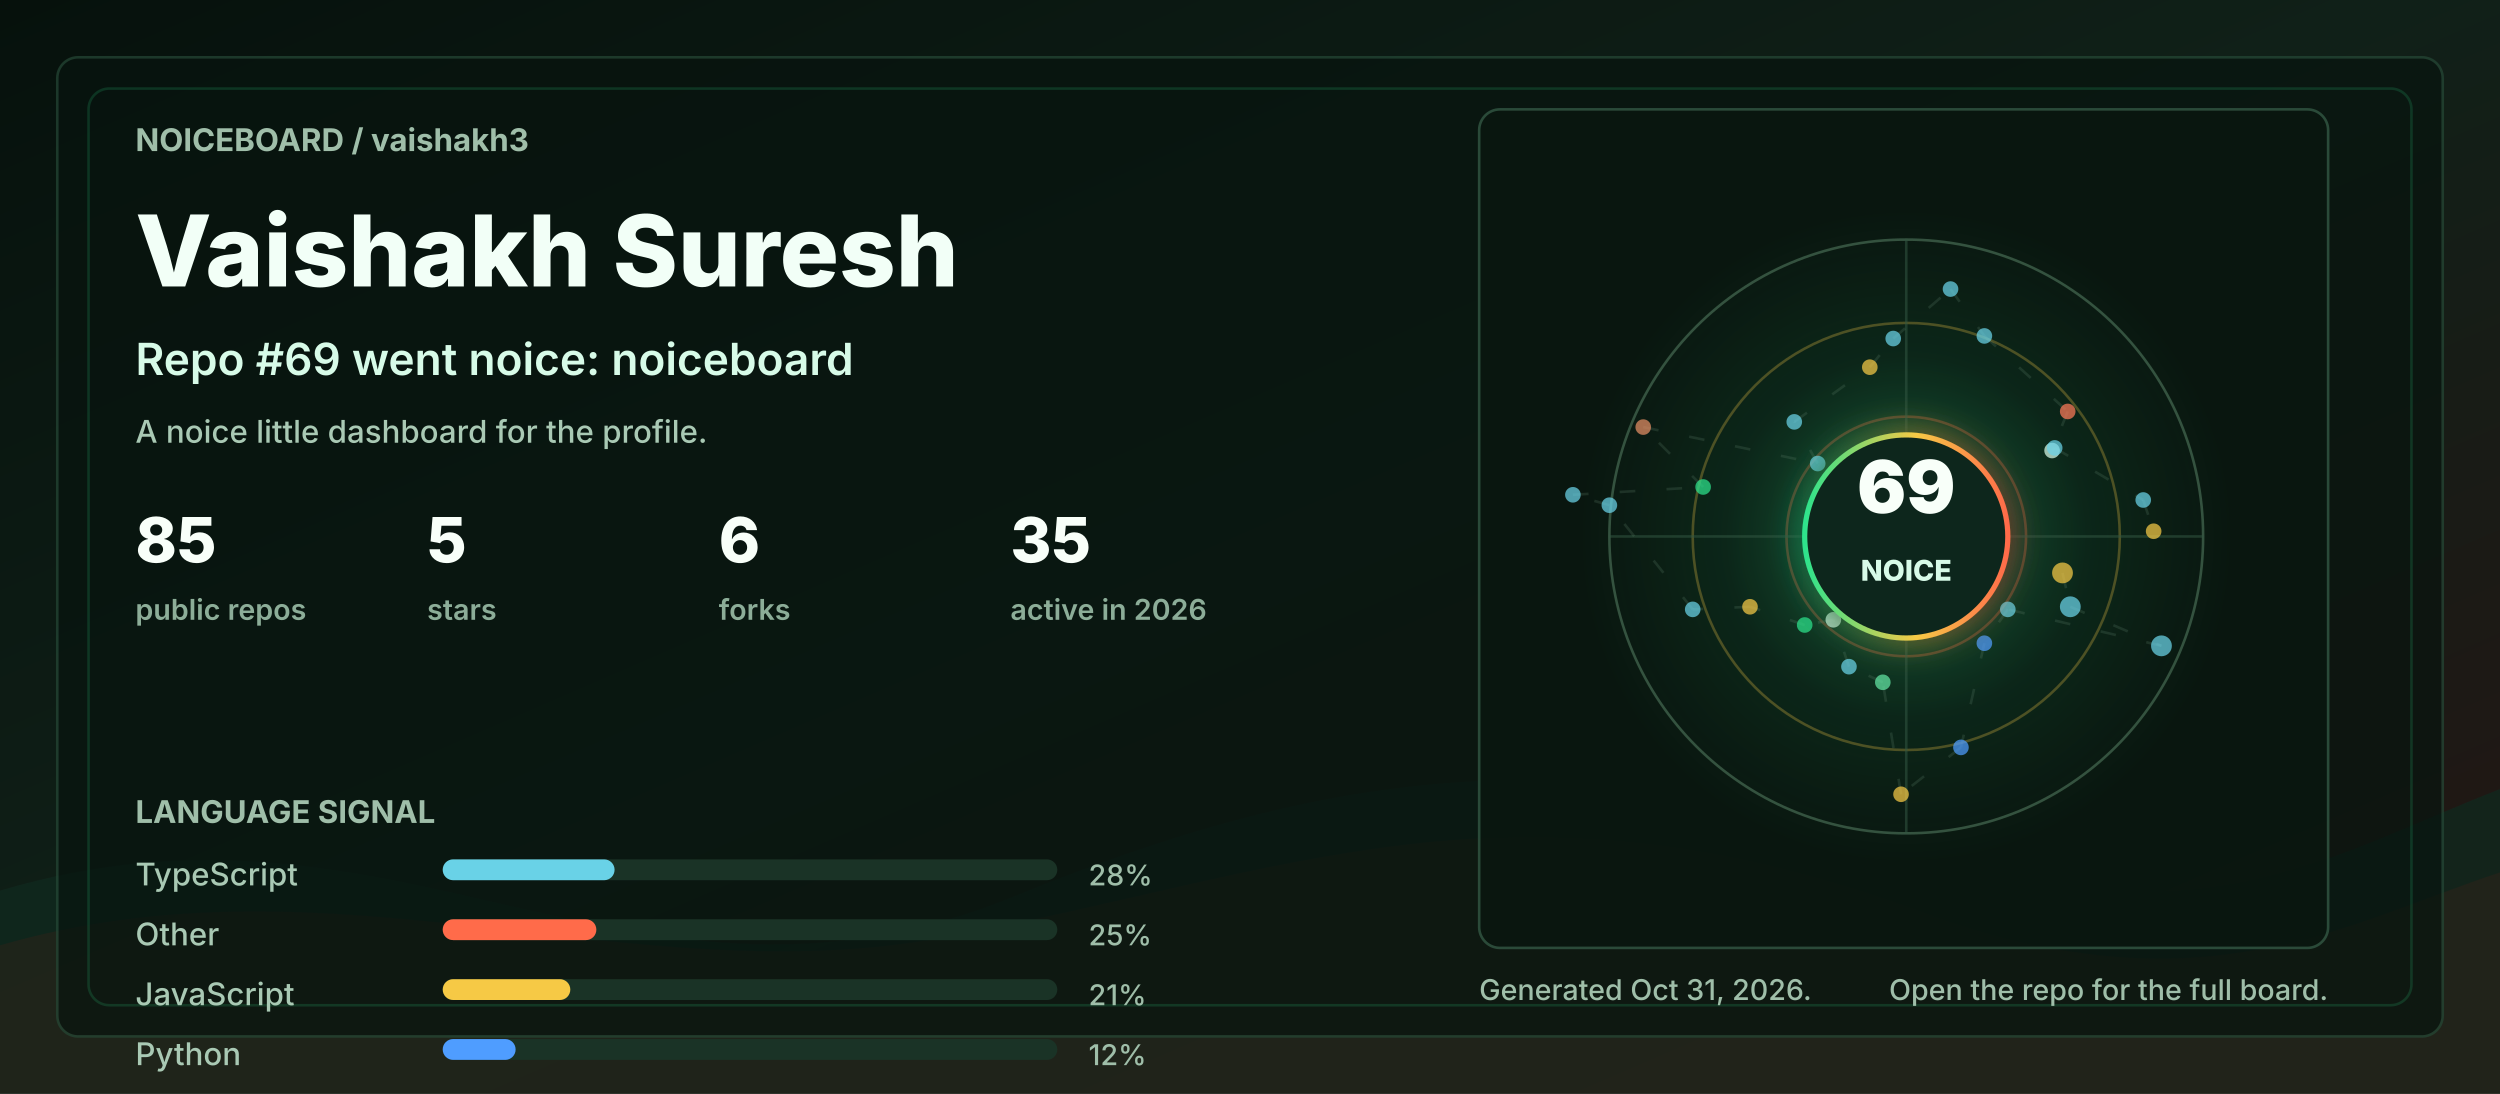
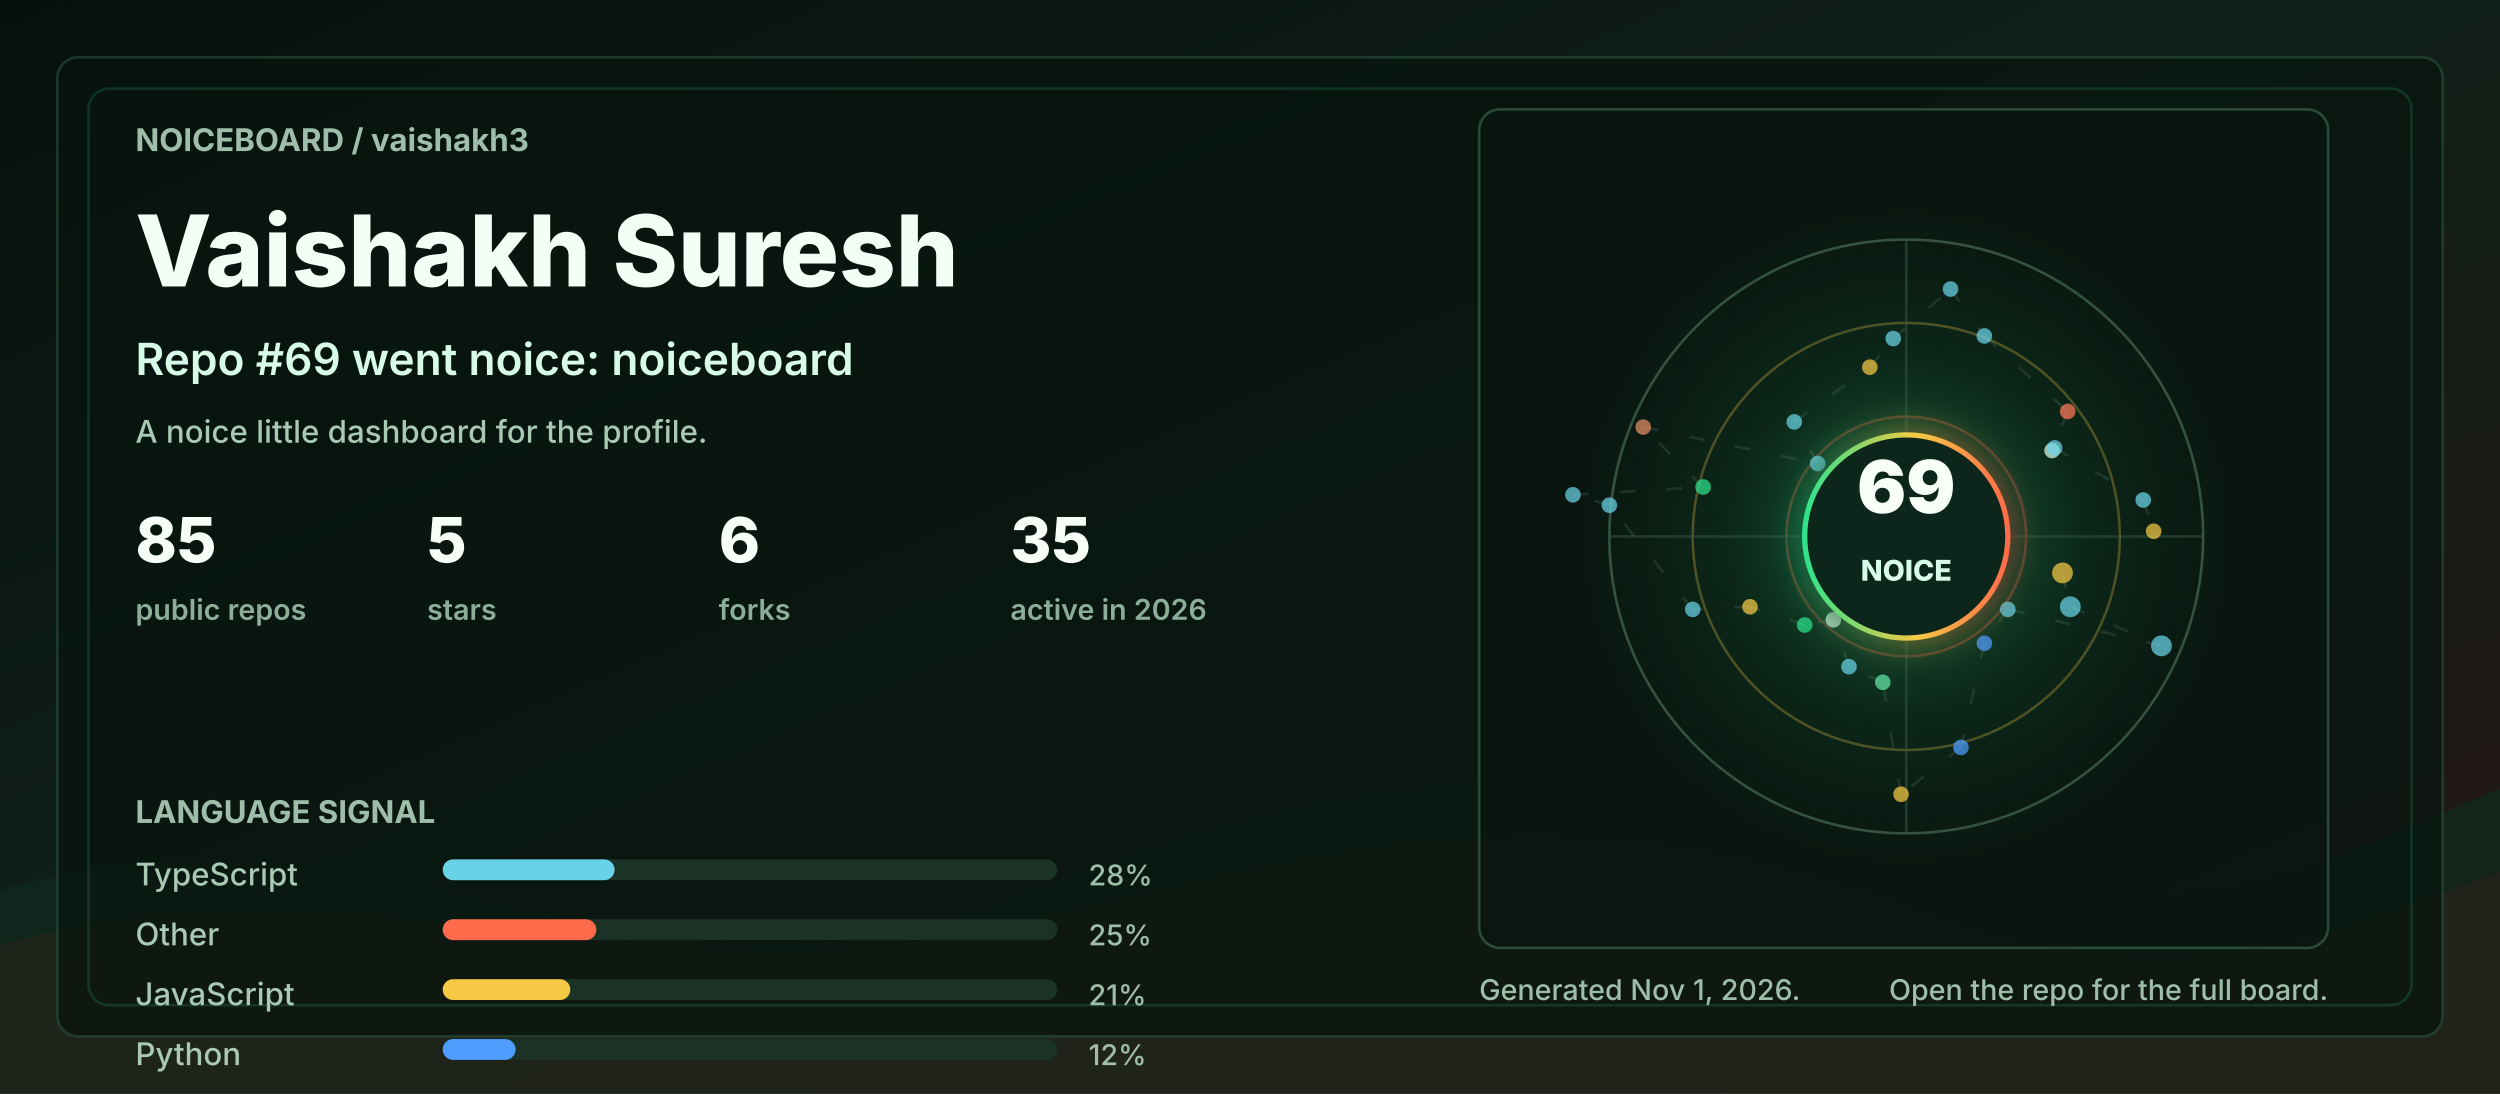
<svg xmlns="http://www.w3.org/2000/svg" width="960" height="420" viewBox="0 0 960 420" role="img" aria-labelledby="title desc">
  <defs>
    <linearGradient id="bg" x1="0" y1="0" x2="1" y2="1">
      <stop offset="0" stop-color="#06110c" />
      <stop offset="0.48" stop-color="#102018" />
      <stop offset="1" stop-color="#251513" />
    </linearGradient>
    <linearGradient id="accent" x1="0" y1="0" x2="1" y2="0">
      <stop offset="0" stop-color="#2de38c" />
      <stop offset="0.55" stop-color="#f6c945" />
      <stop offset="1" stop-color="#ff6b4a" />
    </linearGradient>
    <radialGradient id="halo" cx="50%" cy="50%" r="50%">
      <stop offset="0" stop-color="#2de38c" stop-opacity="0.36" />
      <stop offset="0.55" stop-color="#2de38c" stop-opacity="0.08" />
      <stop offset="1" stop-color="#2de38c" stop-opacity="0" />
    </radialGradient>
    <filter id="softGlow" x="-30%" y="-30%" width="160%" height="160%">
      <feGaussianBlur stdDeviation="6" result="blur" />
      <feMerge>
        <feMergeNode in="blur" />
        <feMergeNode in="SourceGraphic" />
      </feMerge>
    </filter>
    <style>
      .label { fill: #9fbea9; font: 700 12px ui-sans-serif, system-ui, -apple-system, BlinkMacSystemFont, "Segoe UI", sans-serif; letter-spacing: 0; }
      .tiny { fill: #9fbea9; font: 500 11px ui-sans-serif, system-ui, -apple-system, BlinkMacSystemFont, "Segoe UI", sans-serif; letter-spacing: 0; }
      .title { fill: #f2fff7; font: 800 38px ui-sans-serif, system-ui, -apple-system, BlinkMacSystemFont, "Segoe UI", sans-serif; letter-spacing: 0; }
      .subtitle { fill: #d7fbe8; font: 600 17px ui-sans-serif, system-ui, -apple-system, BlinkMacSystemFont, "Segoe UI", sans-serif; letter-spacing: 0; }
      .metric { fill: #f8fff9; font: 800 24px ui-sans-serif, system-ui, -apple-system, BlinkMacSystemFont, "Segoe UI", sans-serif; letter-spacing: 0; }
      .metric-label { fill: #8cad98; font: 600 11px ui-sans-serif, system-ui, -apple-system, BlinkMacSystemFont, "Segoe UI", sans-serif; letter-spacing: 0; }
      .repo { fill: #f8fff9; font: 750 16px ui-sans-serif, system-ui, -apple-system, BlinkMacSystemFont, "Segoe UI", sans-serif; letter-spacing: 0; }
      .muted { fill: #a9c9b4; font: 500 12px ui-sans-serif, system-ui, -apple-system, BlinkMacSystemFont, "Segoe UI", sans-serif; letter-spacing: 0; }
      .ring { animation: ring 9s linear infinite; transform-origin: 692px 206px; }
      .float { animation: float 5s ease-in-out infinite; }
      .pulse { animation: pulse 2.8s ease-in-out infinite; }
      .draw { stroke-dasharray: 6 12; animation: dash 13s linear infinite; }
      @keyframes ring { to { transform: rotate(360deg); } }
      @keyframes dash { to { stroke-dashoffset: -140; } }
      @keyframes pulse { 0%, 100% { opacity: .56; } 50% { opacity: 1; } }
      @keyframes float { 0%, 100% { transform: translateY(0); } 50% { transform: translateY(-7px); } }
      @media (prefers-reduced-motion: reduce) { * { animation: none !important; } }
    </style>
  </defs>
  <rect width="960" height="420" rx="0" fill="url(#bg)" />
  <path d="M0 342 C154 296 244 404 390 344 C520 291 615 284 754 330 C846 361 896 328 960 303 L960 420 L0 420 Z" fill="#10281e" opacity="0.78" />
  <path d="M0 363 C128 326 242 382 362 360 C493 336 581 292 738 350 C845 390 902 354 960 335 L960 420 L0 420 Z" fill="#3b1f17" opacity="0.34" />
  <rect x="22" y="22" width="916" height="376" rx="8" fill="#07130e" opacity="0.72" stroke="#244634" />
  <rect x="34" y="34" width="892" height="352" rx="8" fill="none" stroke="#2de38c" opacity="0.16" />
  <g transform="translate(52 58)">
    <text class="label" x="0" y="0">NOICEBOARD / vaishakh3</text>
    <text class="title" x="0" y="52">Vaishakh Suresh</text>
    <text class="subtitle" x="0" y="86">Repo #69 went noice: noiceboard</text>
    <text class="muted" x="0" y="112">A noice little dashboard for the profile.</text>
    <g transform="translate(0 158)">
      <g transform="translate(0 0)">
        <text class="metric" x="0" y="0">85</text>
        <text class="metric-label" x="0" y="22">public repos</text>
      </g>
      <g transform="translate(112 0)">
        <text class="metric" x="0" y="0">5</text>
        <text class="metric-label" x="0" y="22">stars</text>
      </g>
      <g transform="translate(224 0)">
        <text class="metric" x="0" y="0">6</text>
        <text class="metric-label" x="0" y="22">forks</text>
      </g>
      <g transform="translate(336 0)">
        <text class="metric" x="0" y="0">35</text>
        <text class="metric-label" x="0" y="22">active in 2026</text>
      </g>
    </g>
    <g transform="translate(0 258)">
      <text class="label" x="0" y="0">LANGUAGE SIGNAL</text>
      <g transform="translate(0 24)">
        <text class="muted" x="0" y="0">TypeScript</text>
        <rect x="118" y="-10" width="236" height="8" rx="4" fill="#1a3326" />
        <rect x="118" y="-10" width="66" height="8" rx="4" fill="#69d2e7" />
        <text class="tiny" x="366" y="0">28%</text>
      </g>
      <g transform="translate(0 47)">
        <text class="muted" x="0" y="0">Other</text>
        <rect x="118" y="-10" width="236" height="8" rx="4" fill="#1a3326" />
        <rect x="118" y="-10" width="59" height="8" rx="4" fill="#ff6b4a" />
        <text class="tiny" x="366" y="0">25%</text>
      </g>
      <g transform="translate(0 70)">
        <text class="muted" x="0" y="0">JavaScript</text>
        <rect x="118" y="-10" width="236" height="8" rx="4" fill="#1a3326" />
        <rect x="118" y="-10" width="49" height="8" rx="4" fill="#f6c945" />
        <text class="tiny" x="366" y="0">21%</text>
      </g>
      <g transform="translate(0 93)">
        <text class="muted" x="0" y="0">Python</text>
        <rect x="118" y="-10" width="236" height="8" rx="4" fill="#1a3326" />
        <rect x="118" y="-10" width="28" height="8" rx="4" fill="#4f9dff" />
        <text class="tiny" x="366" y="0">12%</text>
      </g>
    </g>
  </g>
  <g transform="translate(568 42)">
    <rect x="0" y="0" width="326" height="322" rx="8" fill="#08160f" opacity="0.82" stroke="#315642" />
    <circle cx="164" cy="164" r="126" fill="url(#halo)" class="pulse" />
    <circle cx="164" cy="164" r="114" fill="none" stroke="#34523f" stroke-width="1" />
    <circle cx="164" cy="164" r="82" fill="none" stroke="#f6c945" stroke-opacity="0.28" stroke-width="1" class="ring" />
    <circle cx="164" cy="164" r="46" fill="none" stroke="#ff6b4a" stroke-opacity="0.28" stroke-width="1" class="ring" />
    <line x1="50" y1="164" x2="278" y2="164" stroke="#315642" stroke-opacity="0.55" />
    <line x1="164" y1="50" x2="164" y2="278" stroke="#315642" stroke-opacity="0.55" />
    <line x1="224" y1="178" x2="227" y2="191" stroke="#5c7e68" stroke-opacity="0.24" stroke-width="1" class="draw" />
    <line x1="227" y1="191" x2="262" y2="206" stroke="#5c7e68" stroke-opacity="0.24" stroke-width="1" class="draw" />
    <line x1="262" y1="206" x2="203" y2="192" stroke="#5c7e68" stroke-opacity="0.24" stroke-width="1" class="draw" />
    <line x1="203" y1="192" x2="194" y2="205" stroke="#5c7e68" stroke-opacity="0.24" stroke-width="1" class="draw" />
    <line x1="194" y1="205" x2="185" y2="245" stroke="#5c7e68" stroke-opacity="0.24" stroke-width="1" class="draw" />
    <line x1="185" y1="245" x2="162" y2="263" stroke="#5c7e68" stroke-opacity="0.24" stroke-width="1" class="draw" />
    <line x1="162" y1="263" x2="155" y2="220" stroke="#5c7e68" stroke-opacity="0.24" stroke-width="1" class="draw" />
    <line x1="155" y1="220" x2="142" y2="214" stroke="#5c7e68" stroke-opacity="0.24" stroke-width="1" class="draw" />
    <line x1="142" y1="214" x2="136" y2="196" stroke="#5c7e68" stroke-opacity="0.24" stroke-width="1" class="draw" />
    <line x1="136" y1="196" x2="125" y2="198" stroke="#5c7e68" stroke-opacity="0.24" stroke-width="1" class="draw" />
    <line x1="125" y1="198" x2="104" y2="191" stroke="#5c7e68" stroke-opacity="0.24" stroke-width="1" class="draw" />
    <line x1="104" y1="191" x2="82" y2="192" stroke="#5c7e68" stroke-opacity="0.24" stroke-width="1" class="draw" />
    <line x1="82" y1="192" x2="50" y2="152" stroke="#5c7e68" stroke-opacity="0.24" stroke-width="1" class="draw" />
    <line x1="50" y1="152" x2="36" y2="148" stroke="#5c7e68" stroke-opacity="0.24" stroke-width="1" class="draw" />
    <line x1="36" y1="148" x2="86" y2="145" stroke="#5c7e68" stroke-opacity="0.24" stroke-width="1" class="draw" />
    <line x1="86" y1="145" x2="63" y2="122" stroke="#5c7e68" stroke-opacity="0.24" stroke-width="1" class="draw" />
    <line x1="63" y1="122" x2="130" y2="136" stroke="#5c7e68" stroke-opacity="0.24" stroke-width="1" class="draw" />
    <line x1="130" y1="136" x2="121" y2="120" stroke="#5c7e68" stroke-opacity="0.24" stroke-width="1" class="draw" />
    <line x1="121" y1="120" x2="150" y2="99" stroke="#5c7e68" stroke-opacity="0.24" stroke-width="1" class="draw" />
    <line x1="150" y1="99" x2="159" y2="88" stroke="#5c7e68" stroke-opacity="0.24" stroke-width="1" class="draw" />
    <line x1="159" y1="88" x2="181" y2="69" stroke="#5c7e68" stroke-opacity="0.24" stroke-width="1" class="draw" />
    <line x1="181" y1="69" x2="194" y2="87" stroke="#5c7e68" stroke-opacity="0.24" stroke-width="1" class="draw" />
    <line x1="194" y1="87" x2="226" y2="116" stroke="#5c7e68" stroke-opacity="0.24" stroke-width="1" class="draw" />
    <line x1="226" y1="116" x2="220" y2="131" stroke="#5c7e68" stroke-opacity="0.24" stroke-width="1" class="draw" />
    <line x1="220" y1="131" x2="221" y2="130" stroke="#5c7e68" stroke-opacity="0.24" stroke-width="1" class="draw" />
    <line x1="221" y1="130" x2="255" y2="150" stroke="#5c7e68" stroke-opacity="0.24" stroke-width="1" class="draw" />
    <line x1="255" y1="150" x2="259" y2="162" stroke="#5c7e68" stroke-opacity="0.24" stroke-width="1" class="draw" />
    <circle cx="224" cy="178" r="4" fill="#f6c945" opacity="0.72" class="pulse" />
    <circle cx="227" cy="191" r="4" fill="#69d2e7" opacity="0.72" class="" />
    <circle cx="262" cy="206" r="4" fill="#69d2e7" opacity="0.72" class="" />
    <circle cx="203" cy="192" r="3" fill="#69d2e7" opacity="0.72" class="pulse" />
    <circle cx="194" cy="205" r="3" fill="#4f9dff" opacity="0.72" class="" />
    <circle cx="185" cy="245" r="3" fill="#4f9dff" opacity="0.72" class="" />
    <circle cx="162" cy="263" r="3" fill="#f6c945" opacity="0.72" class="pulse" />
    <circle cx="155" cy="220" r="3" fill="#63e6a4" opacity="0.72" class="" />
    <circle cx="142" cy="214" r="3" fill="#69d2e7" opacity="0.72" class="" />
    <circle cx="136" cy="196" r="3" fill="#d7fbe8" opacity="0.72" class="pulse" />
    <circle cx="125" cy="198" r="3" fill="#2de38c" opacity="0.72" class="" />
    <circle cx="104" cy="191" r="3" fill="#f6c945" opacity="0.72" class="" />
    <circle cx="82" cy="192" r="3" fill="#69d2e7" opacity="0.72" class="pulse" />
    <circle cx="50" cy="152" r="3" fill="#69d2e7" opacity="0.72" class="" />
    <circle cx="36" cy="148" r="3" fill="#69d2e7" opacity="0.72" class="" />
    <circle cx="86" cy="145" r="3" fill="#2de38c" opacity="0.72" class="pulse" />
    <circle cx="63" cy="122" r="3" fill="#e58f65" opacity="0.72" class="" />
    <circle cx="130" cy="136" r="3" fill="#69d2e7" opacity="0.72" class="" />
    <circle cx="121" cy="120" r="3" fill="#69d2e7" opacity="0.72" class="pulse" />
    <circle cx="150" cy="99" r="3" fill="#f6c945" opacity="0.72" class="" />
    <circle cx="159" cy="88" r="3" fill="#69d2e7" opacity="0.72" class="" />
    <circle cx="181" cy="69" r="3" fill="#69d2e7" opacity="0.72" class="pulse" />
    <circle cx="194" cy="87" r="3" fill="#69d2e7" opacity="0.72" class="" />
    <circle cx="226" cy="116" r="3" fill="#ff7a59" opacity="0.72" class="" />
    <circle cx="220" cy="131" r="3" fill="#d7fbe8" opacity="0.72" class="pulse" />
    <circle cx="221" cy="130" r="3" fill="#69d2e7" opacity="0.72" class="" />
    <circle cx="255" cy="150" r="3" fill="#69d2e7" opacity="0.72" class="" />
    <circle cx="259" cy="162" r="3" fill="#f6c945" opacity="0.72" class="pulse" />
    <g class="float">
      <circle cx="164" cy="164" r="39" fill="#0e261b" stroke="url(#accent)" stroke-width="2" filter="url(#softGlow)" />
      <text x="164" y="155" fill="#f8fff9" text-anchor="middle" font-family="ui-sans-serif, system-ui, -apple-system, BlinkMacSystemFont, Segoe UI, sans-serif" font-size="28" font-weight="900" letter-spacing="0">69</text>
      <text x="164" y="181" fill="#d7fbe8" text-anchor="middle" font-family="ui-sans-serif, system-ui, -apple-system, BlinkMacSystemFont, Segoe UI, sans-serif" font-size="11" font-weight="800" letter-spacing="0">NOICE</text>
    </g>
  </g>
  <g transform="translate(568 384)">
-     <text class="tiny" x="0" y="0">Generated Oct 31, 2026.</text>
+     <text class="tiny" x="0" y="0">Generated Nov 1, 2026.</text>
    <text class="tiny" x="326" y="0" text-anchor="end">Open the repo for the full board.</text>
  </g>
</svg>
